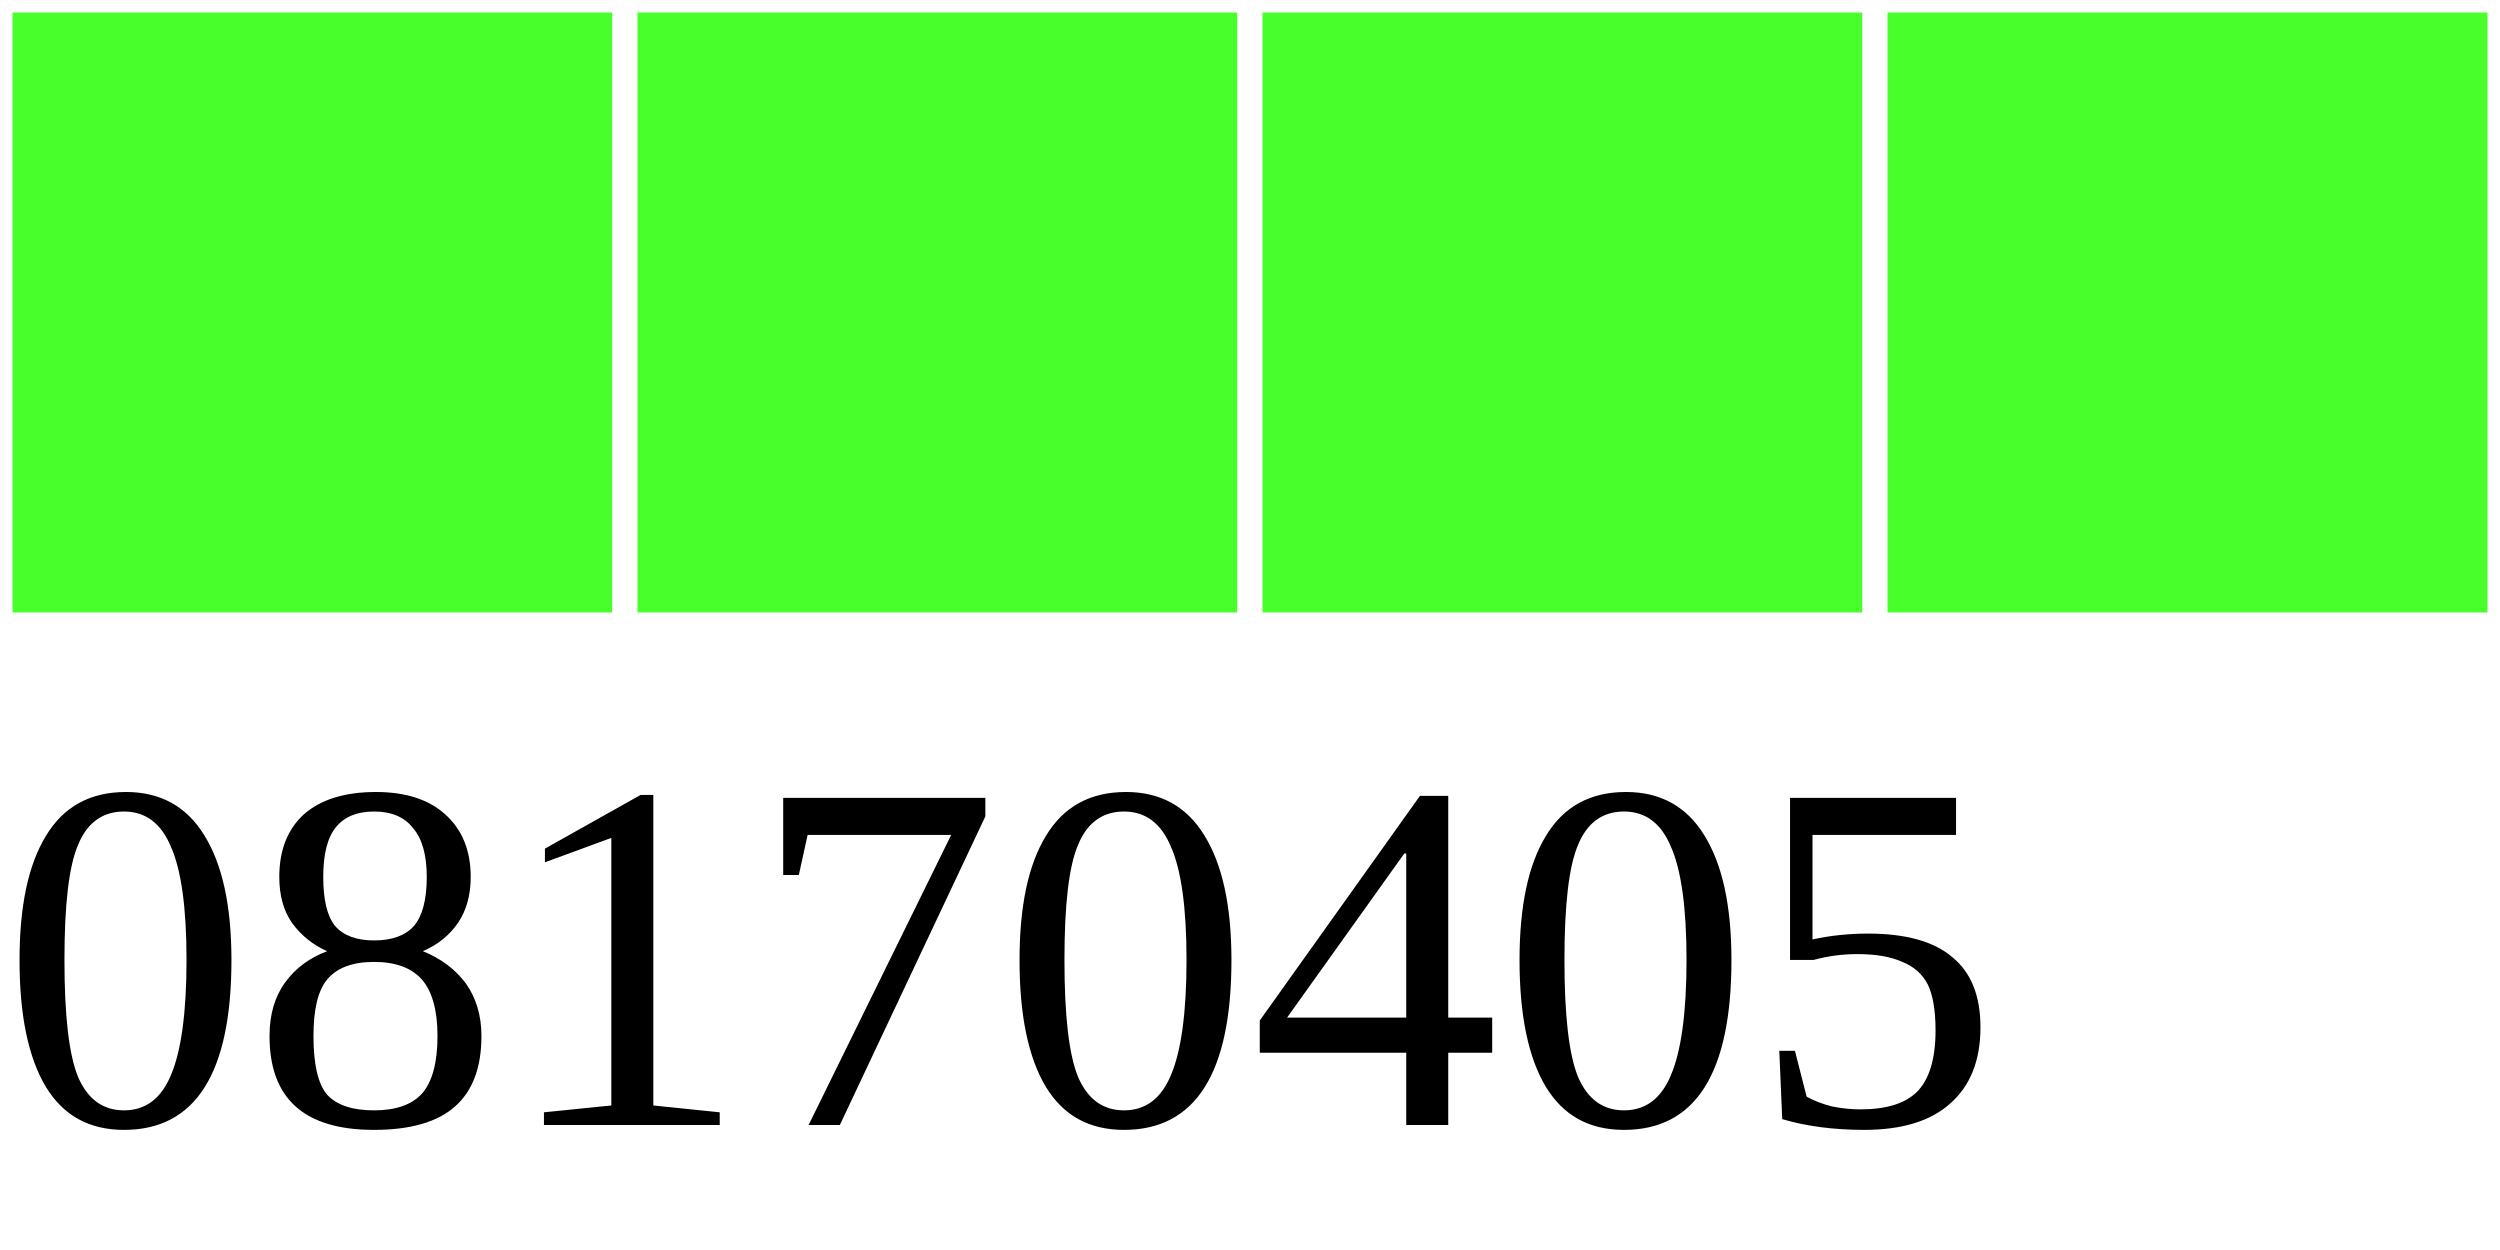
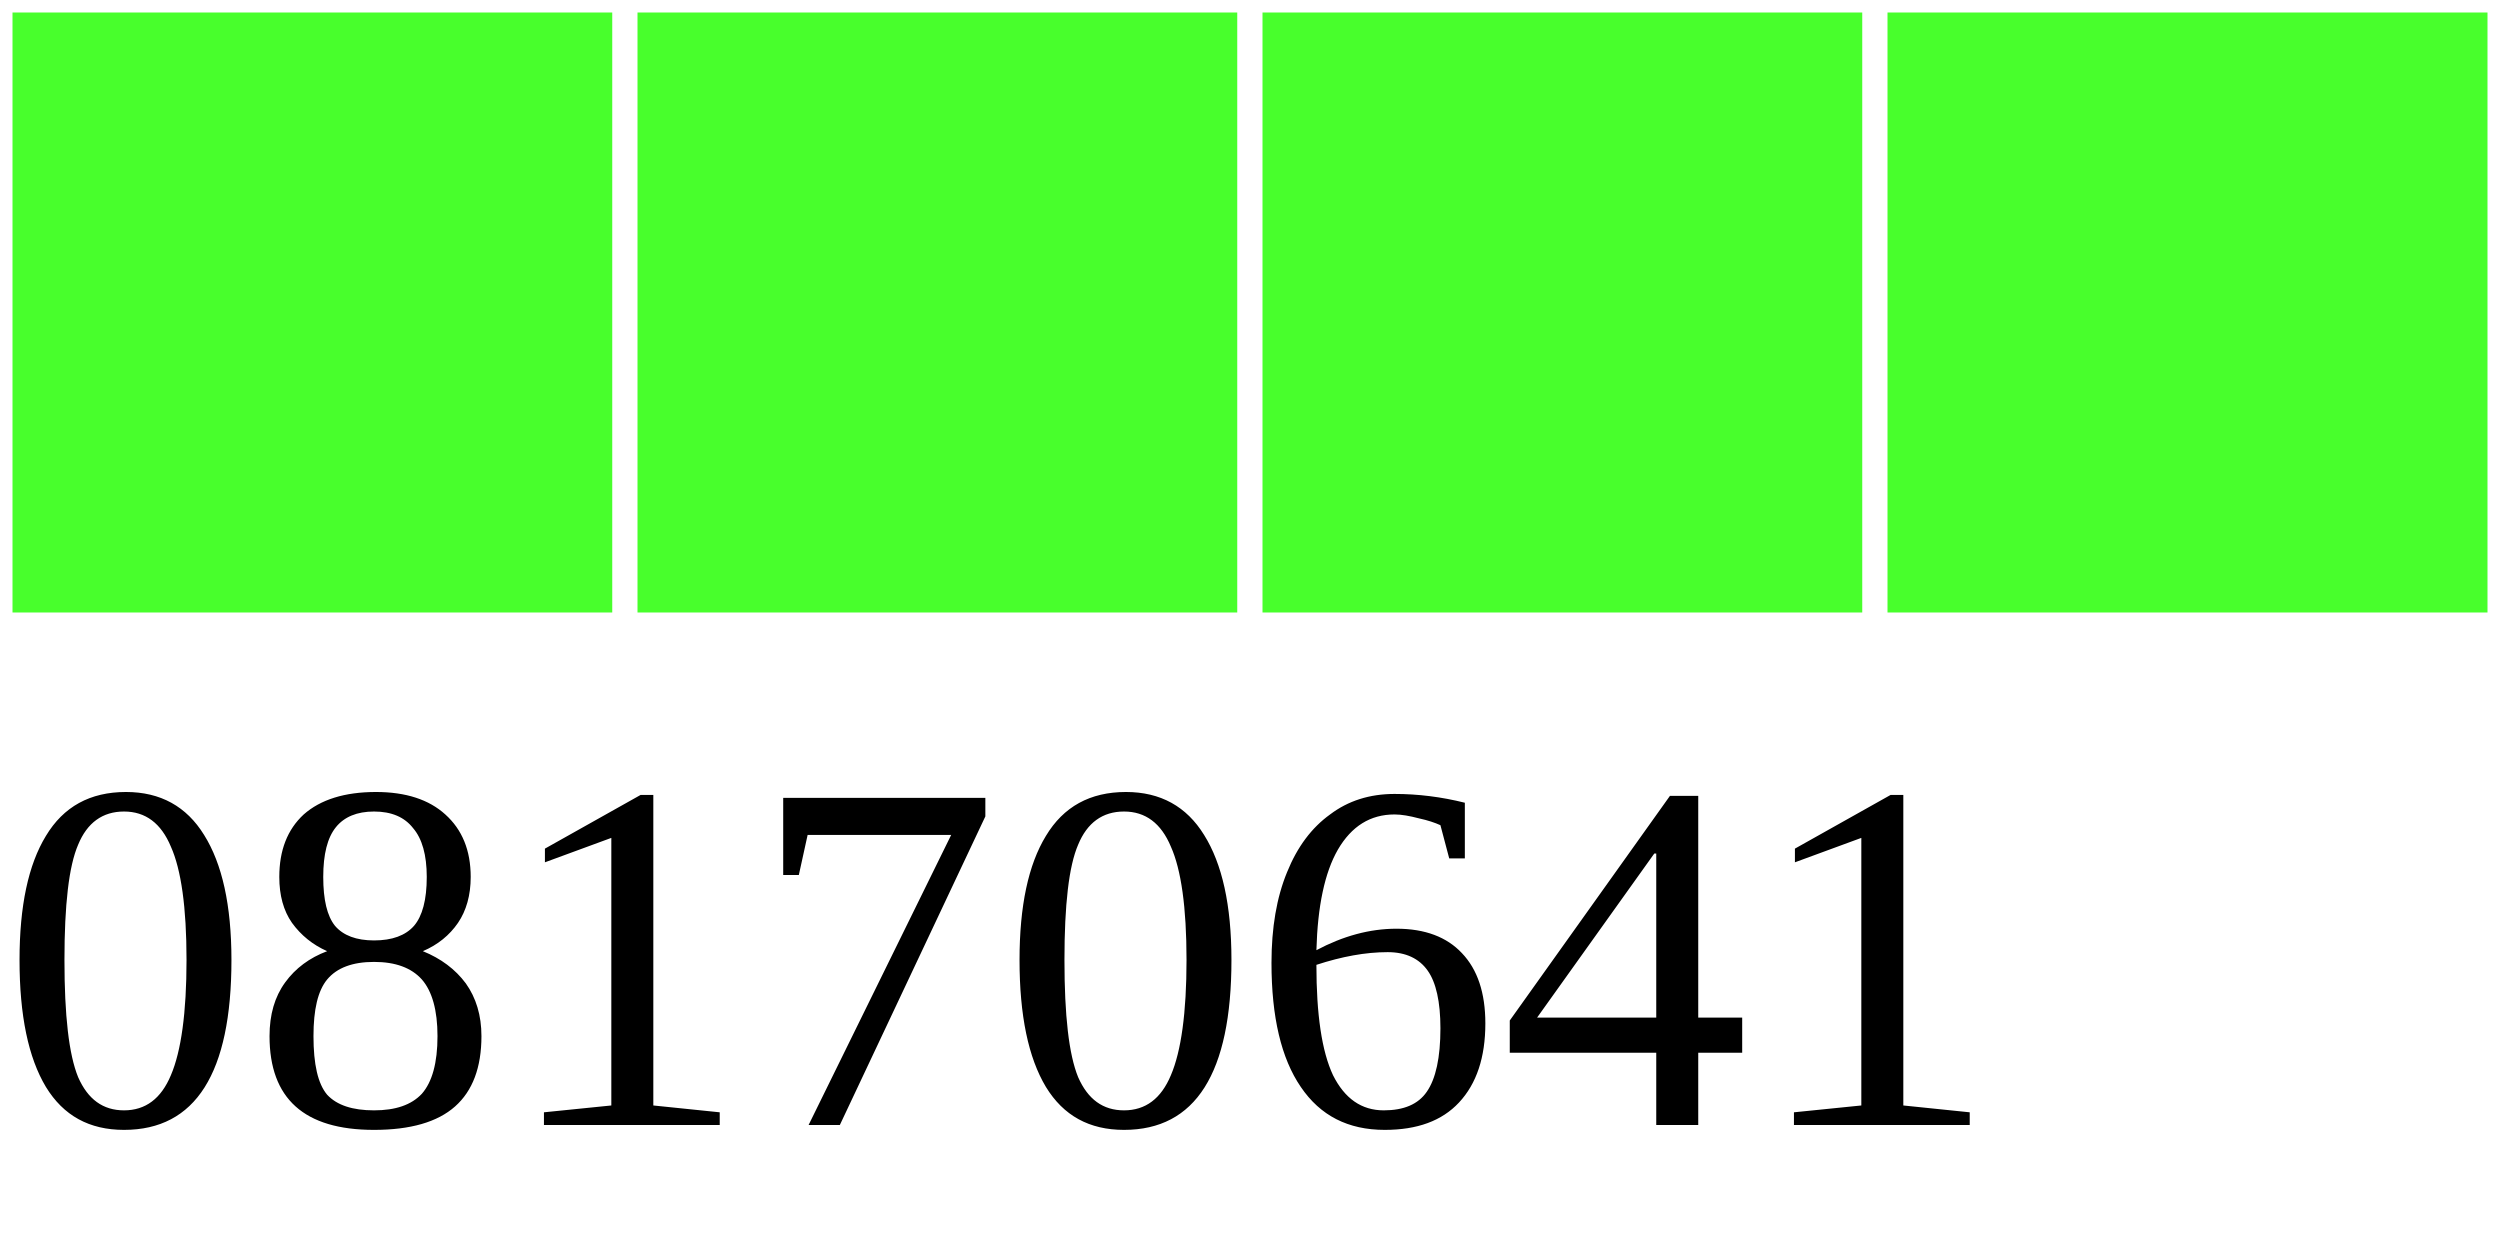
<svg xmlns="http://www.w3.org/2000/svg" width="40" height="20">
  <g>
    <rect width="10" height="10" style="fill:#48FF2C;stroke-width:0.4;stroke:rgb(255,255,255)" x="0" />
    <rect width="10" height="10" style="fill:#48FF2C;stroke-width:0.4;stroke:rgb(255,255,255)" x="10" />
    <rect width="10" height="10" style="fill:#48FF2C;stroke-width:0.4;stroke:rgb(255,255,255)" x="20" />
    <rect width="10" height="10" style="fill:#48FF2C;stroke-width:0.4;stroke:rgb(255,255,255)" x="30" />
-     <text x="0" y="18" fill="black" font-size="8">08170405</text>
+     <text x="0" y="18" fill="black" font-size="8">08170641</text>
  </g>
</svg>
